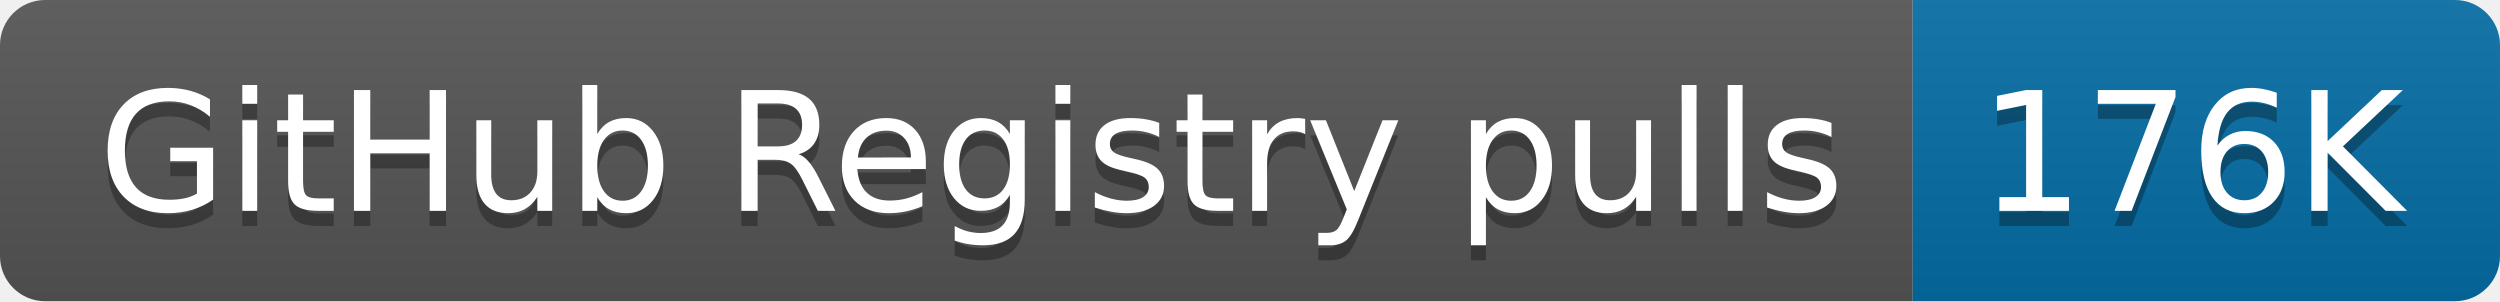
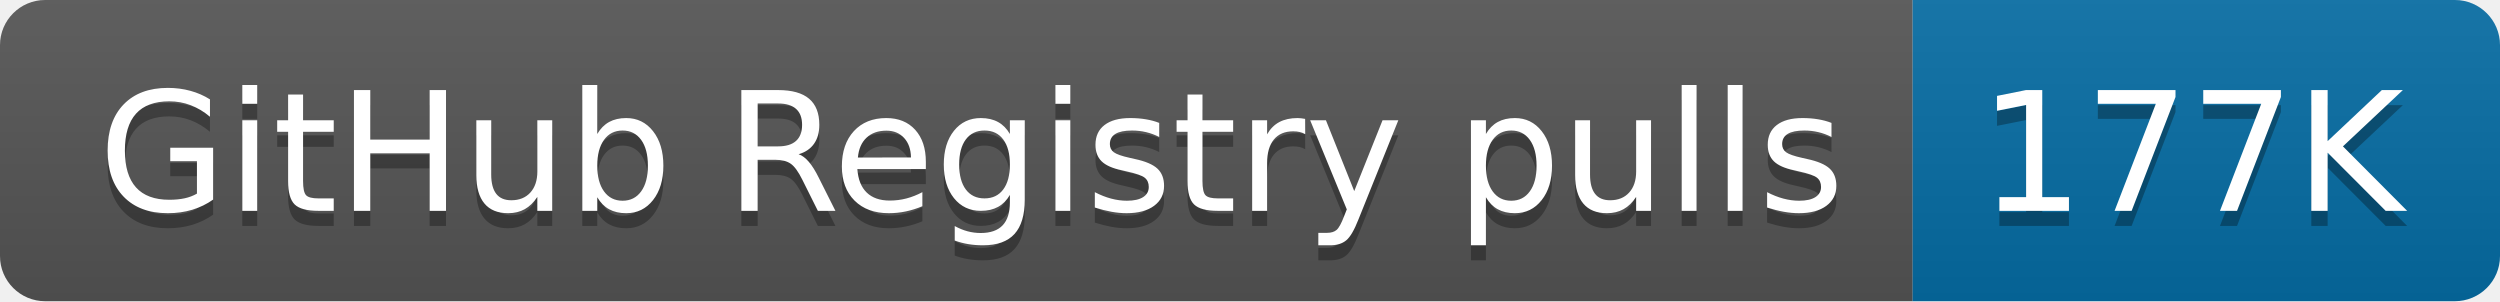
- <svg xmlns="http://www.w3.org/2000/svg" width="166" height="20" role="img" aria-label="GitHub Registry pulls: 176K">
+ <svg xmlns="http://www.w3.org/2000/svg" width="166" height="20" role="img" aria-label="GitHub Registry pulls: 177K">
  <linearGradient id="s" x2="0" y2="100%">
    <stop offset="0" stop-color="#bbb" stop-opacity=".1" />
    <stop offset="1" stop-opacity=".1" />
  </linearGradient>
  <clipPath id="r">
    <rect width="166" height="20" rx="3" fill="#fff" />
  </clipPath>
  <g clip-path="url(#r)">
    <rect width="127" height="20" fill="#555" />
    <rect x="127" width="39" height="20" fill="#066da5" />
    <rect width="166" height="20" fill="url(#s)" />
  </g>
  <g fill="#fff" text-anchor="middle" font-family="Verdana,Geneva,DejaVu Sans,sans-serif" text-rendering="geometricPrecision" font-size="110">
    <text aria-hidden="true" x="645" y="150" fill="#010101" fill-opacity=".3" transform="scale(.1)" textLength="1170">GitHub Registry pulls</text>
    <text x="645" y="140" transform="scale(.1)" fill="#fff" textLength="1170">GitHub Registry pulls</text>
-     <text aria-hidden="true" x="1455" y="150" fill="#010101" fill-opacity=".3" transform="scale(.1)" textLength="290">176K</text>
-     <text x="1455" y="140" transform="scale(.1)" fill="#fff" textLength="290">176K</text>
+     <text aria-hidden="true" x="1455" y="150" fill="#010101" fill-opacity=".3" transform="scale(.1)" textLength="290">177K</text>
+     <text x="1455" y="140" transform="scale(.1)" fill="#fff" textLength="290">177K</text>
  </g>
</svg>
